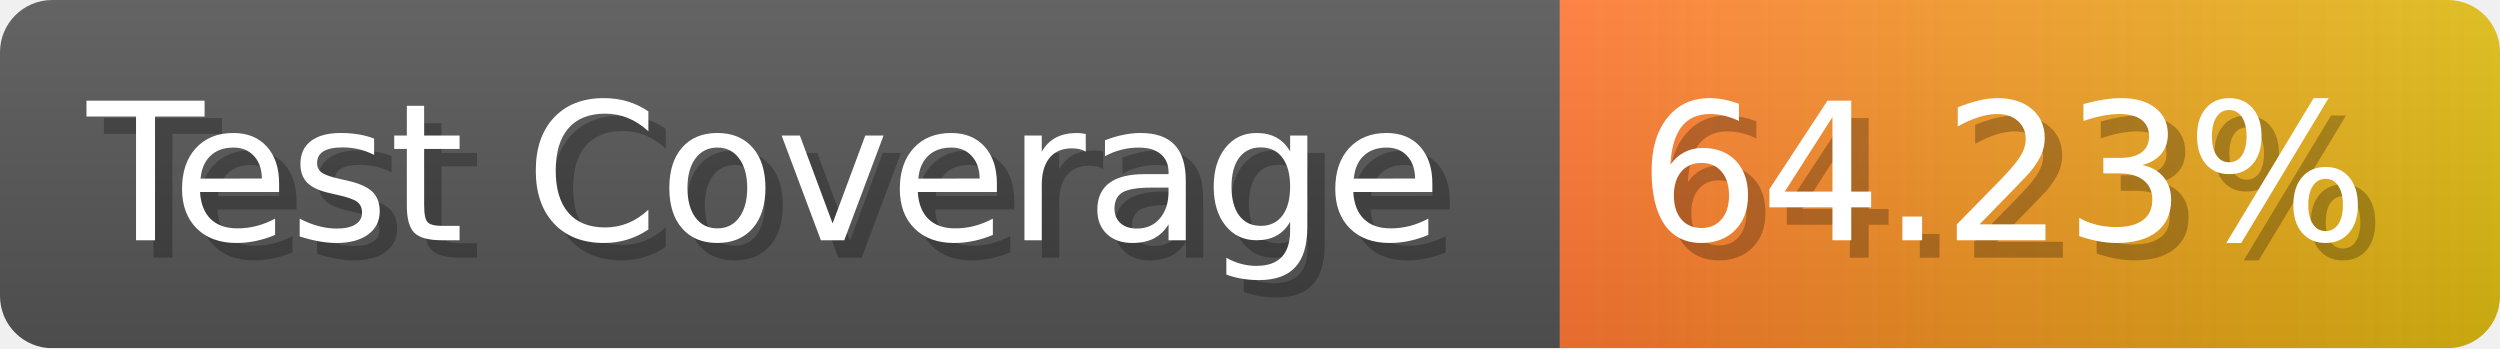
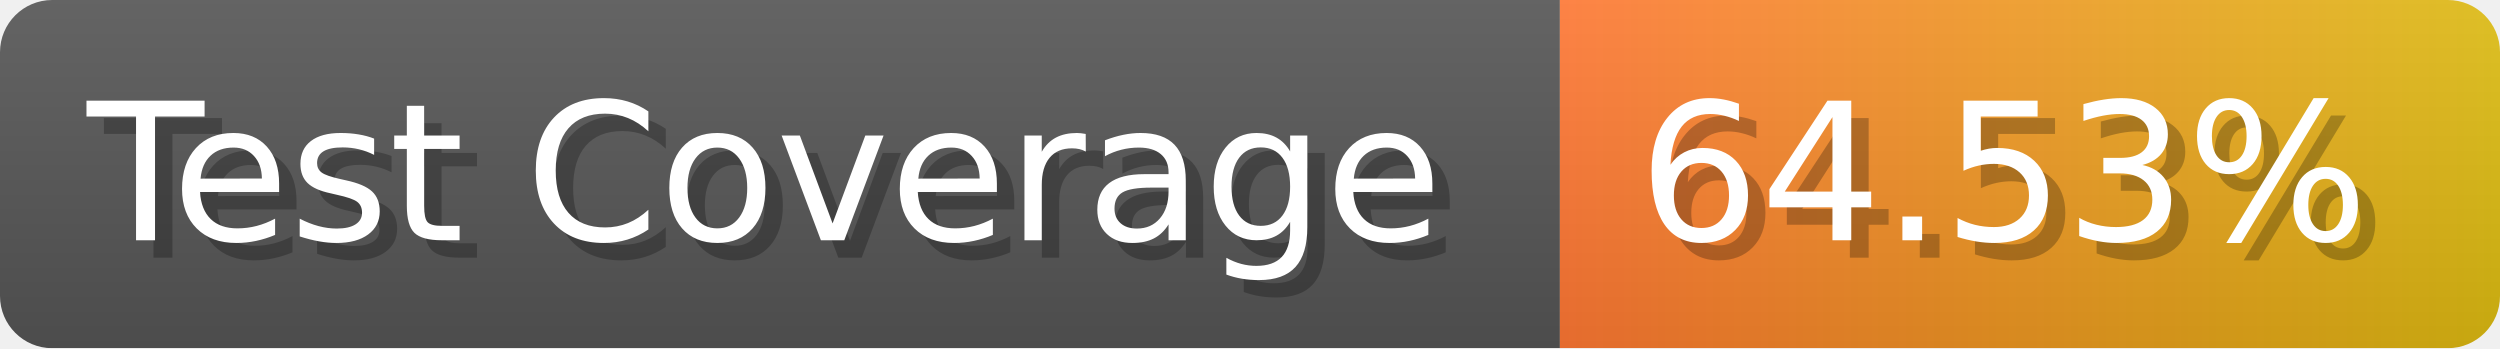
- <svg xmlns="http://www.w3.org/2000/svg" width="143.6" height="20" viewBox="0 0 1436 200" role="img" aria-label="Test Coverage: 64.23%">
+ <svg xmlns="http://www.w3.org/2000/svg" width="143.6" height="20" viewBox="0 0 1436 200" role="img" aria-label="Test Coverage: 64.53%">
  <linearGradient id="a" x2="0" y2="100%">
    <stop offset="0" stop-opacity=".1" stop-color="#EEE" />
    <stop offset="1" stop-opacity=".1" />
  </linearGradient>
  <mask id="m">
    <rect width="1436" height="200" rx="30" fill="#FFF" />
  </mask>
  <g mask="url(#m)">
    <rect width="896" height="200" fill="#555" />
    <rect width="540" height="200" fill="url(#x)" x="896" />
    <rect width="1436" height="200" fill="url(#a)" />
  </g>
  <g aria-hidden="true" fill="#fff" text-anchor="start" font-family="Verdana,DejaVu Sans,sans-serif" font-size="110">
    <text x="60" y="148" textLength="796" fill="#000" opacity="0.25">Test Coverage</text>
    <text x="50" y="138" textLength="796">Test Coverage</text>
-     <text x="951" y="148" textLength="440" fill="#000" opacity="0.25">64.23%</text>
-     <text x="941" y="138" textLength="440">64.23%</text>
+     <text x="951" y="148" textLength="440" fill="#000" opacity="0.25">64.53%</text>
+     <text x="941" y="138" textLength="440">64.53%</text>
  </g>
  <linearGradient id="x" x1="0%" y1="0%" x2="100%" y2="0%">
    <stop offset="0%" style="stop-color:#F73" />
    <stop offset="100%" style="stop-color:#DB1" />
  </linearGradient>
</svg>
